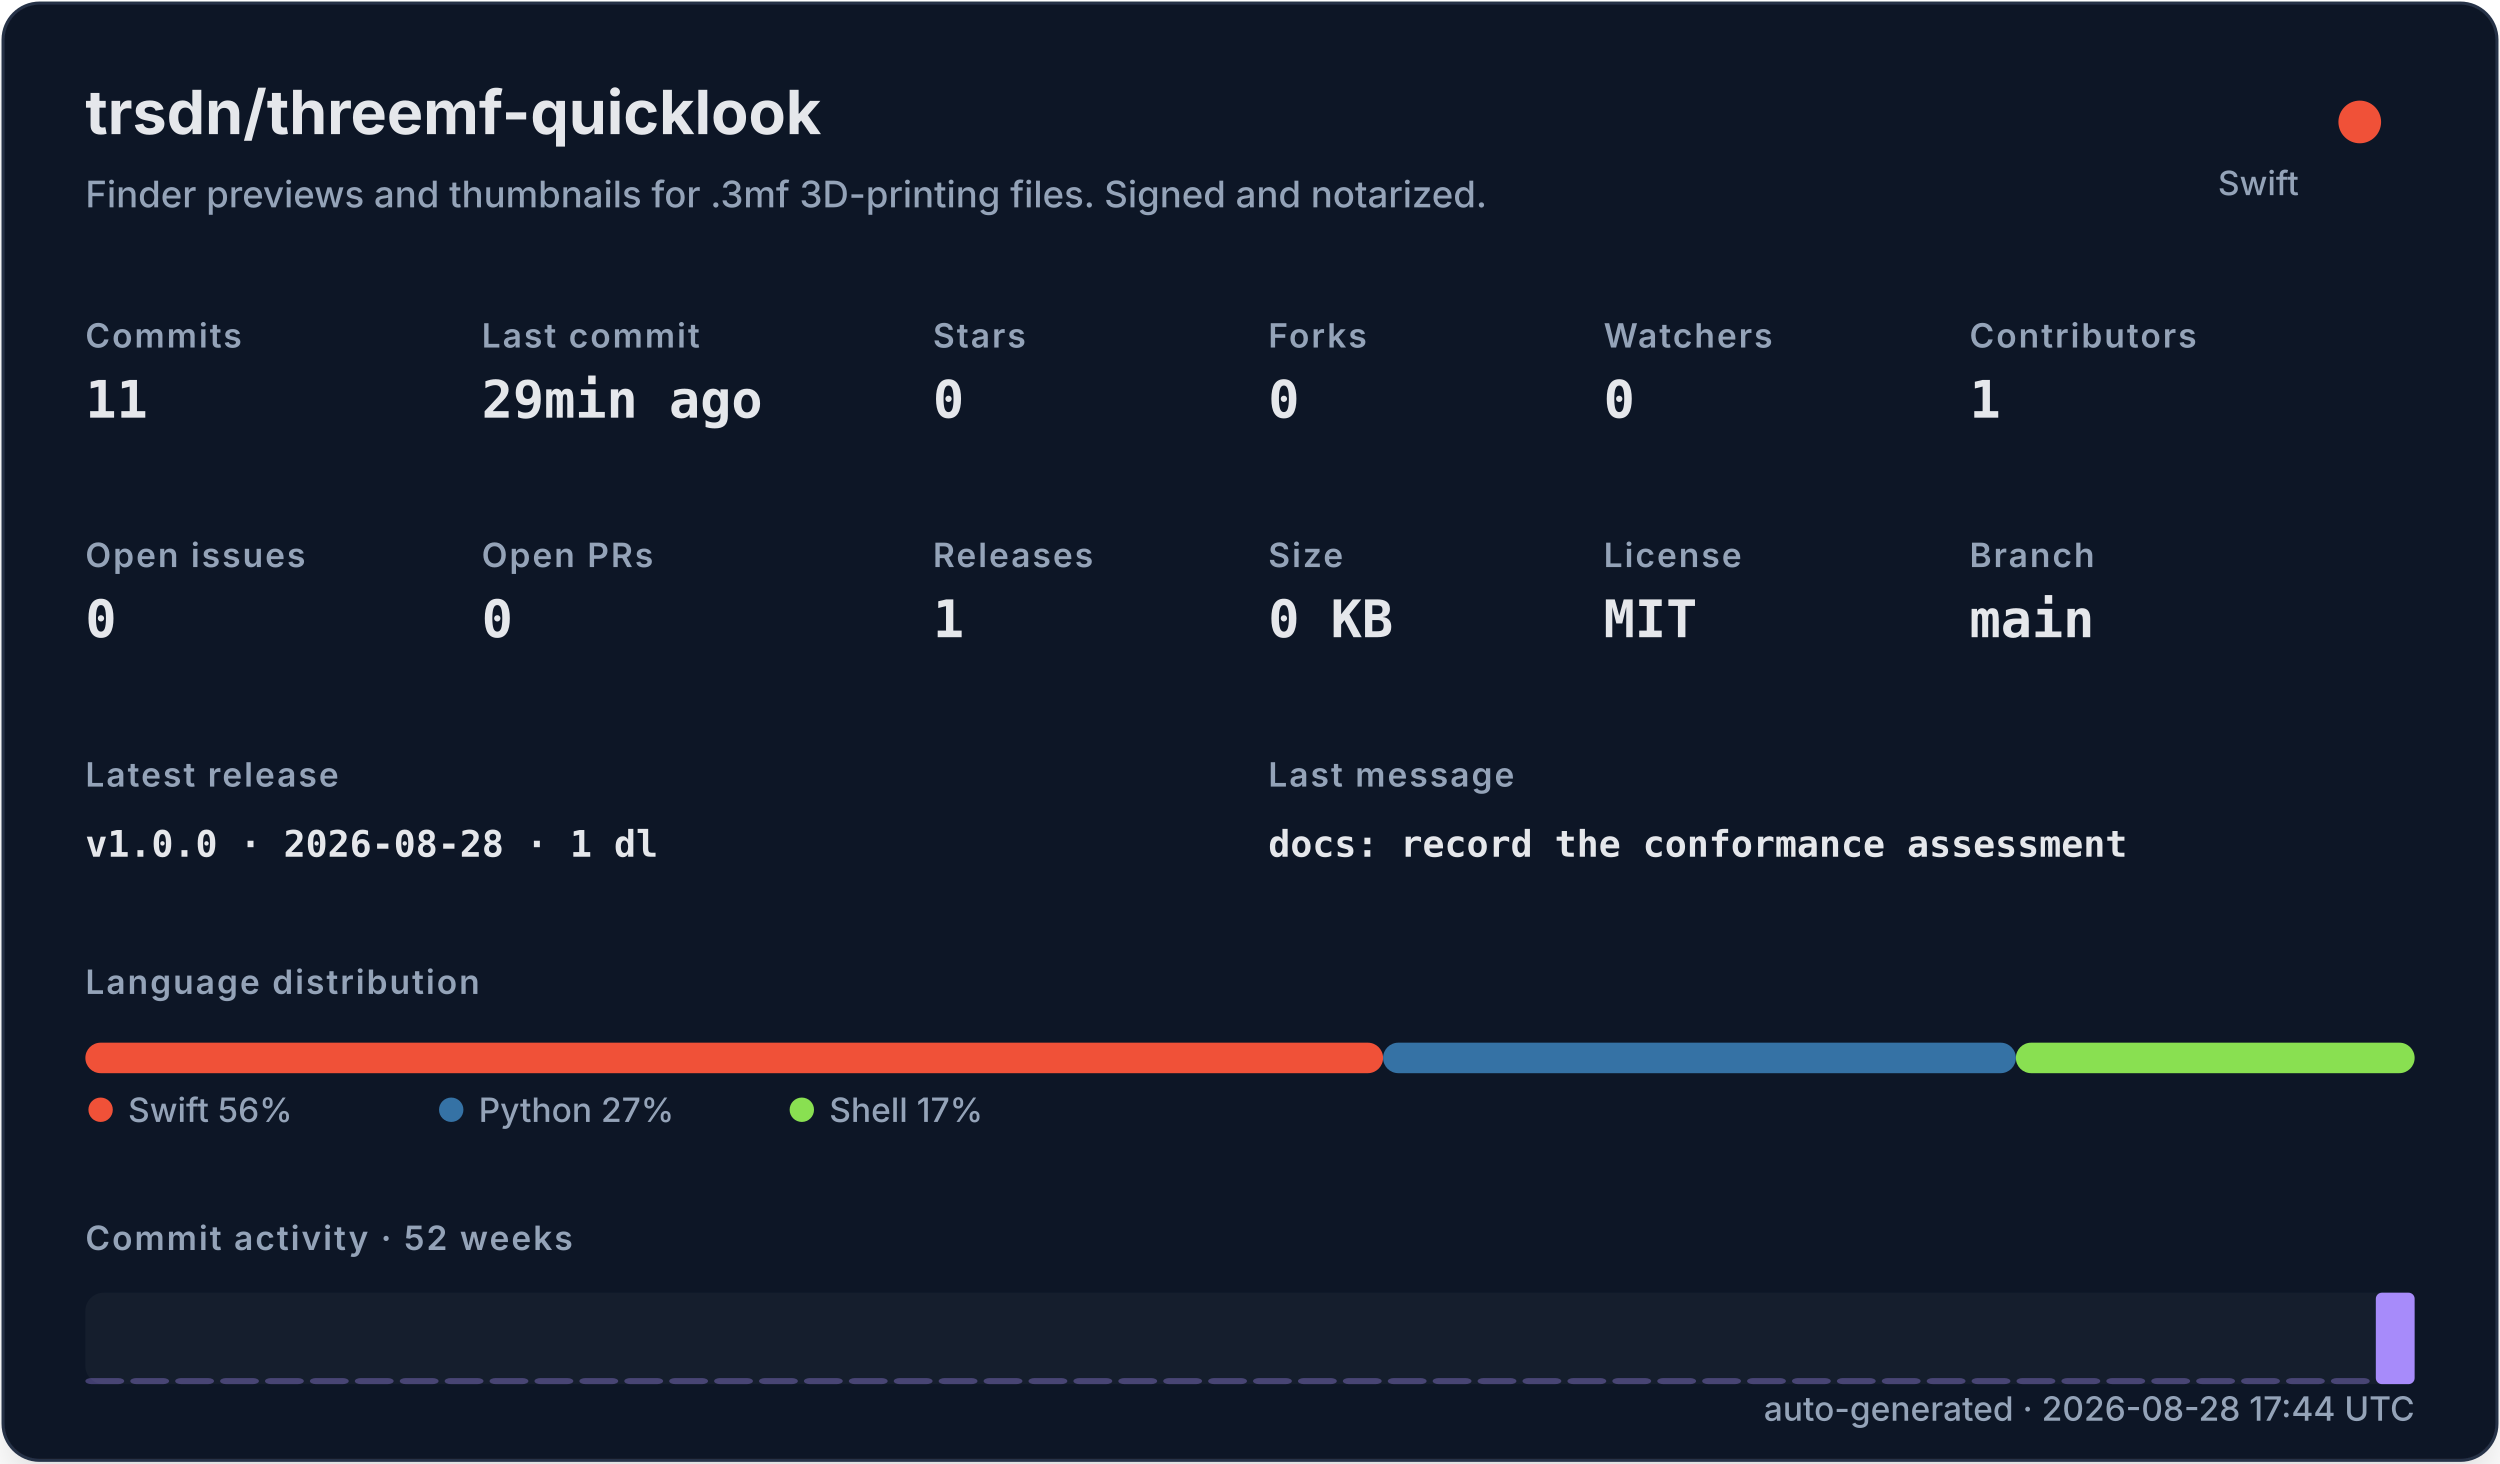
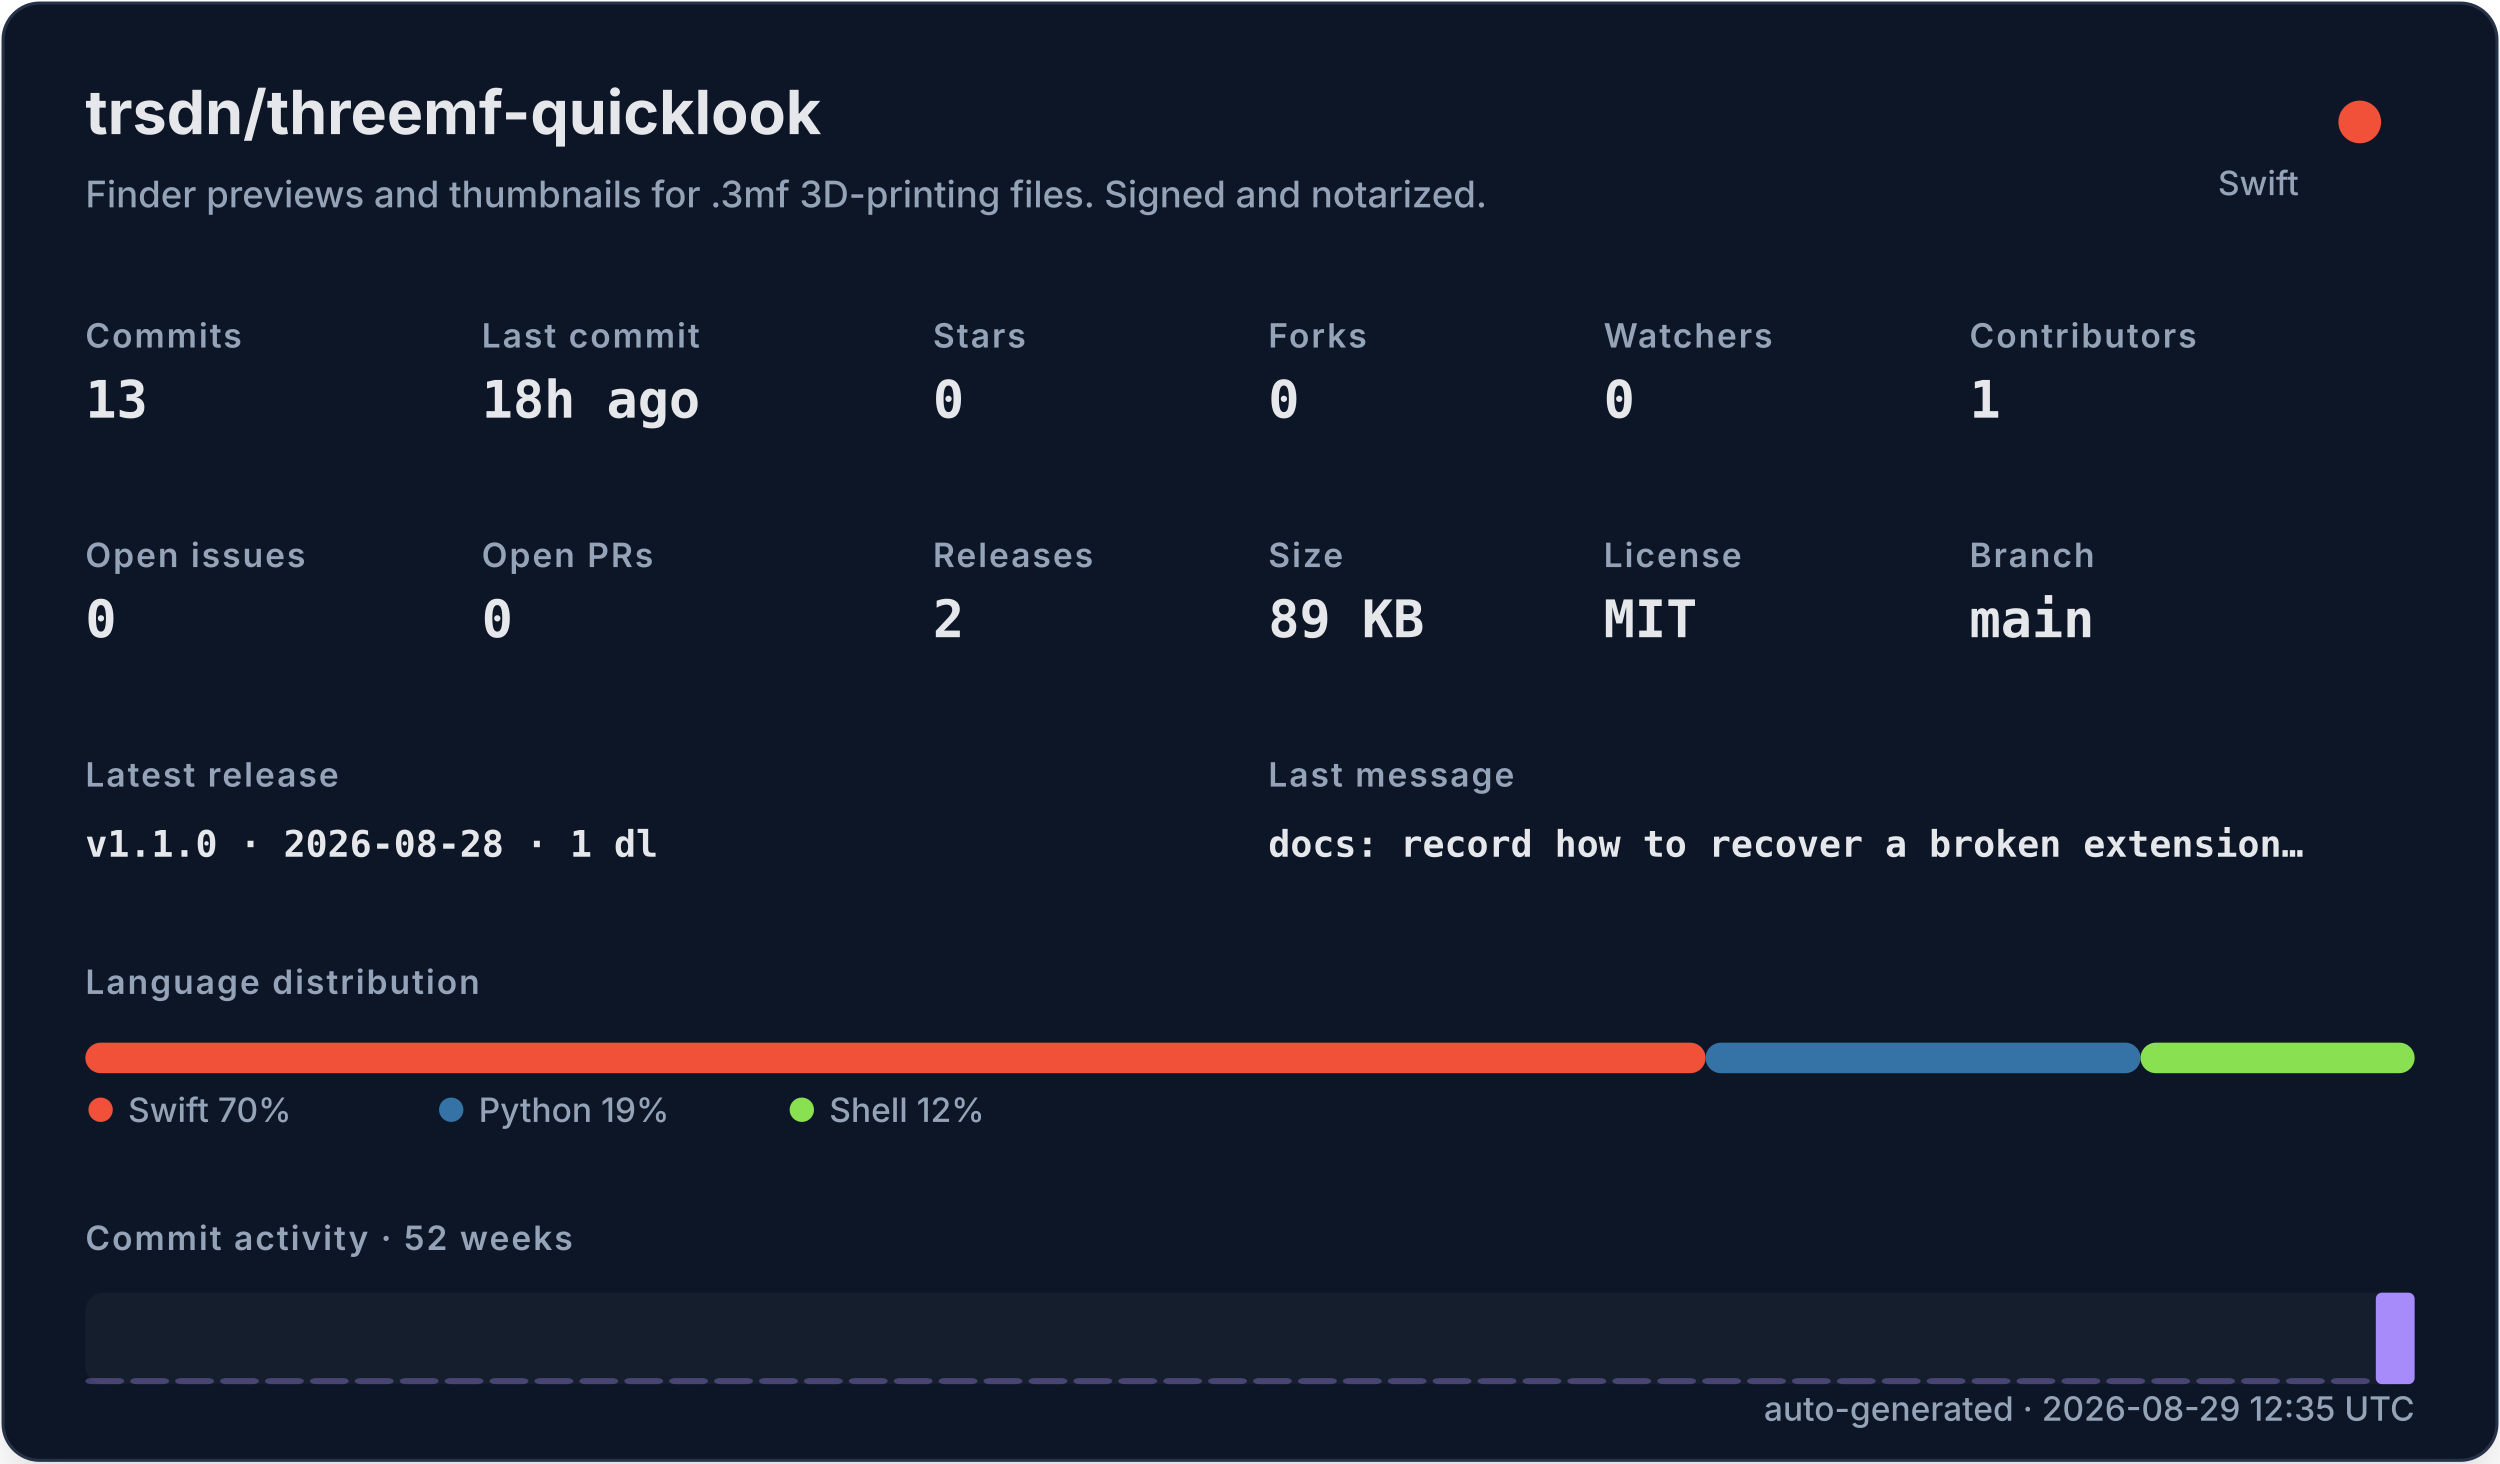
<svg xmlns="http://www.w3.org/2000/svg" width="820" height="480" viewBox="0 0 820 480" role="img">
  <defs>
    <filter id="shadow" x="-10%" y="-10%" width="120%" height="120%">
      <feDropShadow dx="0" dy="8" stdDeviation="10" flood-color="#000000" flood-opacity="0.16" />
    </filter>
    <style>
    .title { font: 700 20px -apple-system,BlinkMacSystemFont,"Segoe UI",sans-serif; fill: #e5e7eb; }
    .subtitle { font: 500 12px -apple-system,BlinkMacSystemFont,"Segoe UI",sans-serif; fill: #94a3b8; }
    .label { font: 600 11px -apple-system,BlinkMacSystemFont,"Segoe UI",sans-serif; fill: #94a3b8; text-transform: uppercase; letter-spacing: .06em; }
    .value { font: 700 17px ui-monospace,SFMono-Regular,Menlo,monospace; fill: #e5e7eb; }
    .small { font: 500 11px -apple-system,BlinkMacSystemFont,"Segoe UI",sans-serif; fill: #94a3b8; }
    .tiny { font: 500 10px -apple-system,BlinkMacSystemFont,"Segoe UI",sans-serif; fill: #94a3b8; }
    .mono { font: 650 12px ui-monospace,SFMono-Regular,Menlo,monospace; fill: #e5e7eb; }
  </style>
  </defs>
  <rect x="1" y="1" width="818" height="478" rx="12" fill="#111827" stroke="#263247" filter="url(#shadow)" />
  <text x="28" y="44" class="title">trsdn/threemf-quicklook</text>
  <text x="28" y="68" class="subtitle">Finder previews and thumbnails for .3mf 3D-printing files. Signed and notarized.</text>
  <circle cx="774" cy="40" r="7" fill="#F05138" />
  <text x="754" y="64" text-anchor="end" class="small">Swift</text>
  <text x="28" y="114" class="label">Commits</text>
-   <text x="28" y="137" class="value">11</text>
+   <text x="28" y="137" class="value">13</text>
  <text x="158" y="114" class="label">Last commit</text>
-   <text x="158" y="137" class="value">29min ago</text>
+   <text x="158" y="137" class="value">18h ago</text>
  <text x="306" y="114" class="label">Stars</text>
  <text x="306" y="137" class="value">0</text>
  <text x="416" y="114" class="label">Forks</text>
  <text x="416" y="137" class="value">0</text>
  <text x="526" y="114" class="label">Watchers</text>
  <text x="526" y="137" class="value">0</text>
  <text x="646" y="114" class="label">Contributors</text>
  <text x="646" y="137" class="value">1</text>
  <text x="28" y="186" class="label">Open issues</text>
  <text x="28" y="209" class="value">0</text>
  <text x="158" y="186" class="label">Open PRs</text>
  <text x="158" y="209" class="value">0</text>
  <text x="306" y="186" class="label">Releases</text>
-   <text x="306" y="209" class="value">1</text>
+   <text x="306" y="209" class="value">2</text>
  <text x="416" y="186" class="label">Size</text>
-   <text x="416" y="209" class="value">0 KB</text>
+   <text x="416" y="209" class="value">89 KB</text>
  <text x="526" y="186" class="label">License</text>
  <text x="526" y="209" class="value">MIT</text>
  <text x="646" y="186" class="label">Branch</text>
  <text x="646" y="209" class="value">main</text>
  <text x="28" y="258" class="label">Latest release</text>
-   <text x="28" y="281" class="mono">v1.0.0 · 2026-08-28 · 1 dl</text>
+   <text x="28" y="281" class="mono">v1.1.0 · 2026-08-28 · 1 dl</text>
  <text x="416" y="258" class="label">Last message</text>
-   <text x="416" y="281" class="mono">docs: record the conformance assessment</text>
+   <text x="416" y="281" class="mono">docs: record how to recover a broken extension…</text>
  <text x="28" y="326" class="label">Language distribution</text>
-   <rect x="28.00" y="342" width="425.65" height="10" rx="5" fill="#F05138" />
-   <rect x="453.65" y="342" width="207.56" height="10" rx="5" fill="#3572A5" />
-   <rect x="661.21" y="342" width="130.79" height="10" rx="5" fill="#89e051" />
+   <rect x="28.00" y="342" width="531.43" height="10" rx="5" fill="#F05138" />
+   <rect x="559.43" y="342" width="142.67" height="10" rx="5" fill="#3572A5" />
+   <rect x="702.10" y="342" width="89.90" height="10" rx="5" fill="#89e051" />
  <circle cx="33" cy="364" r="4" fill="#F05138" />
-   <text x="42" y="368" class="small">Swift 56%</text>
+   <text x="42" y="368" class="small">Swift 70%</text>
  <circle cx="148" cy="364" r="4" fill="#3572A5" />
-   <text x="157" y="368" class="small">Python 27%</text>
+   <text x="157" y="368" class="small">Python 19%</text>
  <circle cx="263" cy="364" r="4" fill="#89e051" />
-   <text x="272" y="368" class="small">Shell 17%</text>
+   <text x="272" y="368" class="small">Shell 12%</text>
  <text x="28" y="410" class="label">Commit activity · 52 weeks</text>
  <rect x="28" y="424" width="764" height="30" rx="6" fill="#1f2937" opacity=".42" />
  <rect x="28.00" y="452.00" width="12.73" height="2.00" rx="2" fill="#a78bfa" opacity="0.35" />
  <rect x="42.73" y="452.00" width="12.73" height="2.00" rx="2" fill="#a78bfa" opacity="0.35" />
  <rect x="57.46" y="452.00" width="12.73" height="2.00" rx="2" fill="#a78bfa" opacity="0.35" />
  <rect x="72.19" y="452.00" width="12.73" height="2.00" rx="2" fill="#a78bfa" opacity="0.35" />
  <rect x="86.92" y="452.00" width="12.73" height="2.00" rx="2" fill="#a78bfa" opacity="0.35" />
  <rect x="101.65" y="452.00" width="12.73" height="2.00" rx="2" fill="#a78bfa" opacity="0.35" />
  <rect x="116.38" y="452.00" width="12.73" height="2.00" rx="2" fill="#a78bfa" opacity="0.35" />
  <rect x="131.12" y="452.00" width="12.73" height="2.00" rx="2" fill="#a78bfa" opacity="0.35" />
  <rect x="145.85" y="452.00" width="12.73" height="2.00" rx="2" fill="#a78bfa" opacity="0.35" />
  <rect x="160.58" y="452.00" width="12.73" height="2.00" rx="2" fill="#a78bfa" opacity="0.35" />
  <rect x="175.31" y="452.00" width="12.73" height="2.00" rx="2" fill="#a78bfa" opacity="0.35" />
  <rect x="190.04" y="452.00" width="12.73" height="2.00" rx="2" fill="#a78bfa" opacity="0.35" />
  <rect x="204.77" y="452.00" width="12.73" height="2.00" rx="2" fill="#a78bfa" opacity="0.35" />
  <rect x="219.50" y="452.00" width="12.73" height="2.00" rx="2" fill="#a78bfa" opacity="0.35" />
  <rect x="234.23" y="452.00" width="12.73" height="2.00" rx="2" fill="#a78bfa" opacity="0.35" />
  <rect x="248.96" y="452.00" width="12.73" height="2.00" rx="2" fill="#a78bfa" opacity="0.35" />
  <rect x="263.69" y="452.00" width="12.73" height="2.00" rx="2" fill="#a78bfa" opacity="0.35" />
  <rect x="278.42" y="452.00" width="12.73" height="2.00" rx="2" fill="#a78bfa" opacity="0.35" />
  <rect x="293.15" y="452.00" width="12.73" height="2.00" rx="2" fill="#a78bfa" opacity="0.35" />
  <rect x="307.88" y="452.00" width="12.73" height="2.00" rx="2" fill="#a78bfa" opacity="0.35" />
  <rect x="322.62" y="452.00" width="12.73" height="2.00" rx="2" fill="#a78bfa" opacity="0.35" />
  <rect x="337.35" y="452.00" width="12.73" height="2.00" rx="2" fill="#a78bfa" opacity="0.35" />
  <rect x="352.08" y="452.00" width="12.73" height="2.00" rx="2" fill="#a78bfa" opacity="0.35" />
  <rect x="366.81" y="452.00" width="12.73" height="2.00" rx="2" fill="#a78bfa" opacity="0.35" />
  <rect x="381.54" y="452.00" width="12.73" height="2.00" rx="2" fill="#a78bfa" opacity="0.35" />
  <rect x="396.27" y="452.00" width="12.73" height="2.00" rx="2" fill="#a78bfa" opacity="0.35" />
  <rect x="411.00" y="452.00" width="12.73" height="2.00" rx="2" fill="#a78bfa" opacity="0.35" />
  <rect x="425.73" y="452.00" width="12.73" height="2.00" rx="2" fill="#a78bfa" opacity="0.35" />
  <rect x="440.46" y="452.00" width="12.73" height="2.00" rx="2" fill="#a78bfa" opacity="0.35" />
  <rect x="455.19" y="452.00" width="12.73" height="2.00" rx="2" fill="#a78bfa" opacity="0.35" />
  <rect x="469.92" y="452.00" width="12.73" height="2.00" rx="2" fill="#a78bfa" opacity="0.35" />
  <rect x="484.65" y="452.00" width="12.73" height="2.00" rx="2" fill="#a78bfa" opacity="0.35" />
  <rect x="499.38" y="452.00" width="12.73" height="2.00" rx="2" fill="#a78bfa" opacity="0.35" />
  <rect x="514.12" y="452.00" width="12.73" height="2.00" rx="2" fill="#a78bfa" opacity="0.35" />
  <rect x="528.85" y="452.00" width="12.73" height="2.00" rx="2" fill="#a78bfa" opacity="0.35" />
  <rect x="543.58" y="452.00" width="12.73" height="2.00" rx="2" fill="#a78bfa" opacity="0.35" />
  <rect x="558.31" y="452.00" width="12.73" height="2.00" rx="2" fill="#a78bfa" opacity="0.35" />
  <rect x="573.04" y="452.00" width="12.73" height="2.00" rx="2" fill="#a78bfa" opacity="0.35" />
  <rect x="587.77" y="452.00" width="12.73" height="2.00" rx="2" fill="#a78bfa" opacity="0.35" />
  <rect x="602.50" y="452.00" width="12.73" height="2.00" rx="2" fill="#a78bfa" opacity="0.35" />
  <rect x="617.23" y="452.00" width="12.73" height="2.00" rx="2" fill="#a78bfa" opacity="0.35" />
  <rect x="631.96" y="452.00" width="12.73" height="2.00" rx="2" fill="#a78bfa" opacity="0.35" />
  <rect x="646.69" y="452.00" width="12.73" height="2.00" rx="2" fill="#a78bfa" opacity="0.35" />
  <rect x="661.42" y="452.00" width="12.73" height="2.00" rx="2" fill="#a78bfa" opacity="0.35" />
  <rect x="676.15" y="452.00" width="12.73" height="2.00" rx="2" fill="#a78bfa" opacity="0.35" />
  <rect x="690.88" y="452.00" width="12.73" height="2.00" rx="2" fill="#a78bfa" opacity="0.35" />
  <rect x="705.62" y="452.00" width="12.73" height="2.00" rx="2" fill="#a78bfa" opacity="0.35" />
  <rect x="720.35" y="452.00" width="12.73" height="2.00" rx="2" fill="#a78bfa" opacity="0.35" />
  <rect x="735.08" y="452.00" width="12.73" height="2.00" rx="2" fill="#a78bfa" opacity="0.35" />
  <rect x="749.81" y="452.00" width="12.73" height="2.00" rx="2" fill="#a78bfa" opacity="0.35" />
  <rect x="764.54" y="452.00" width="12.73" height="2.00" rx="2" fill="#a78bfa" opacity="0.35" />
  <rect x="779.27" y="424.00" width="12.73" height="30.00" rx="2" fill="#a78bfa" opacity="1.00" />
-   <text x="792" y="466" text-anchor="end" class="small">auto-generated · 2026-08-28 17:44 UTC</text>
+   <text x="792" y="466" text-anchor="end" class="small">auto-generated · 2026-08-29 12:35 UTC</text>
</svg>
